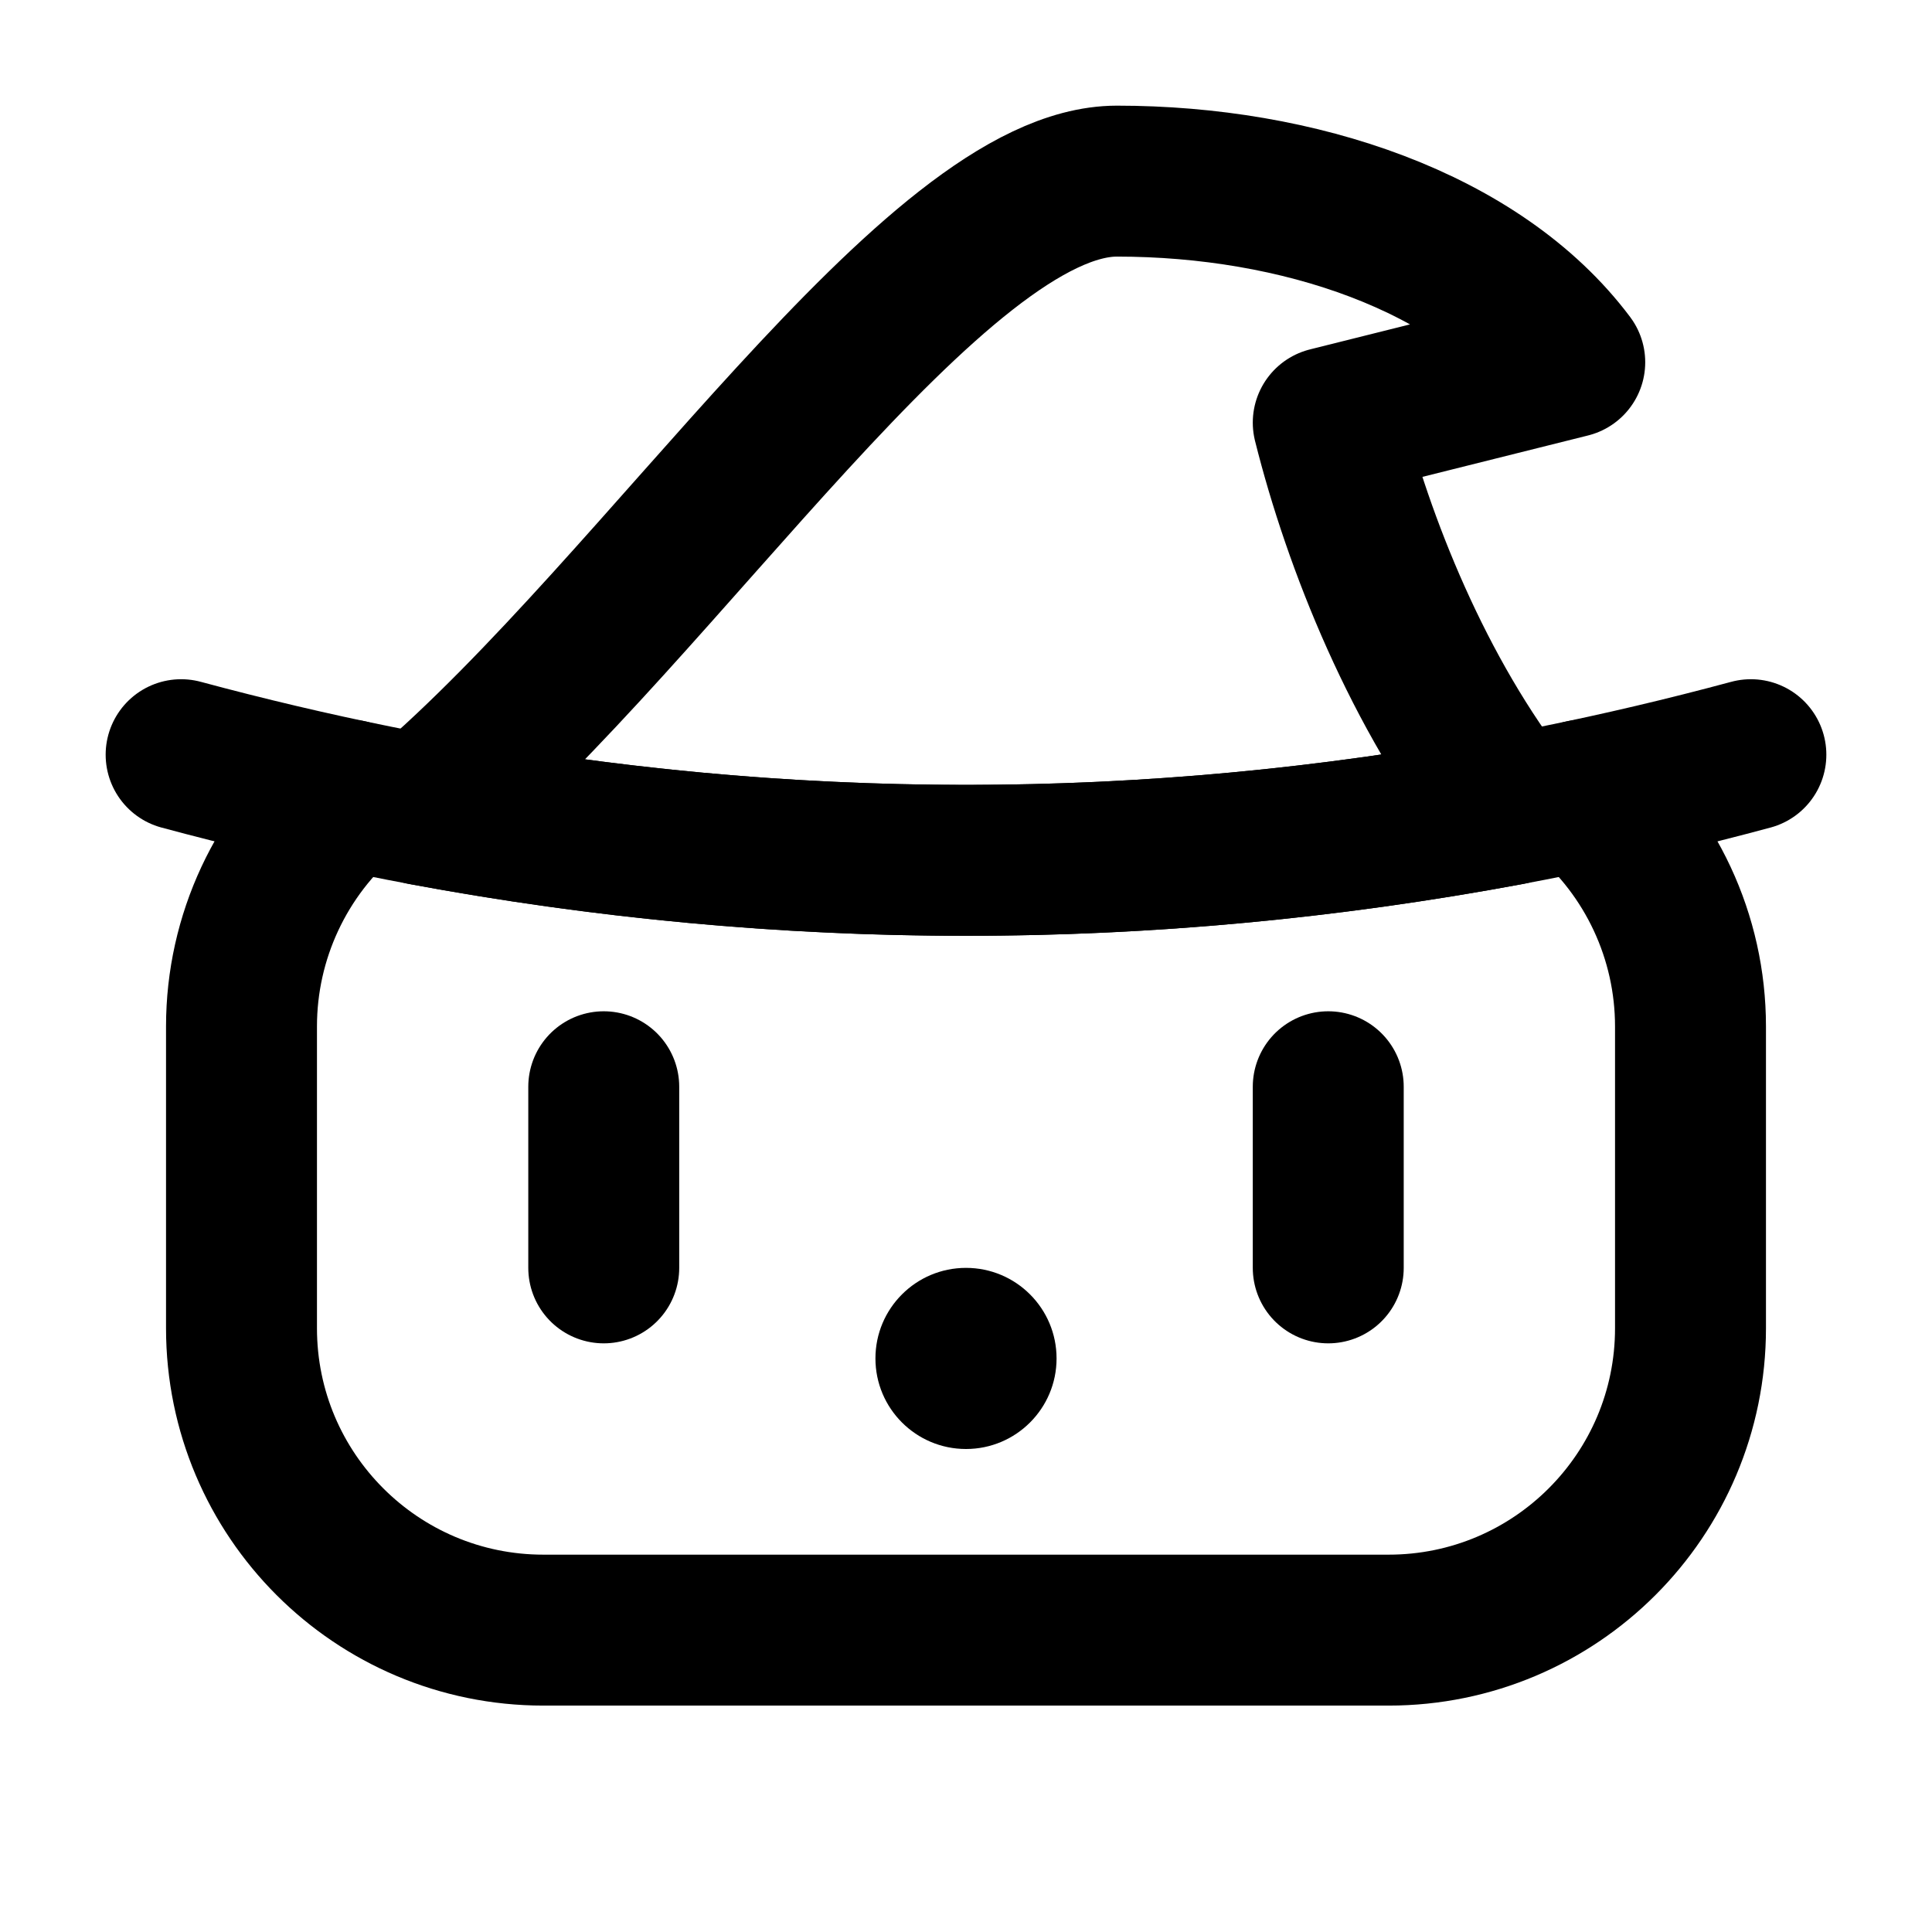
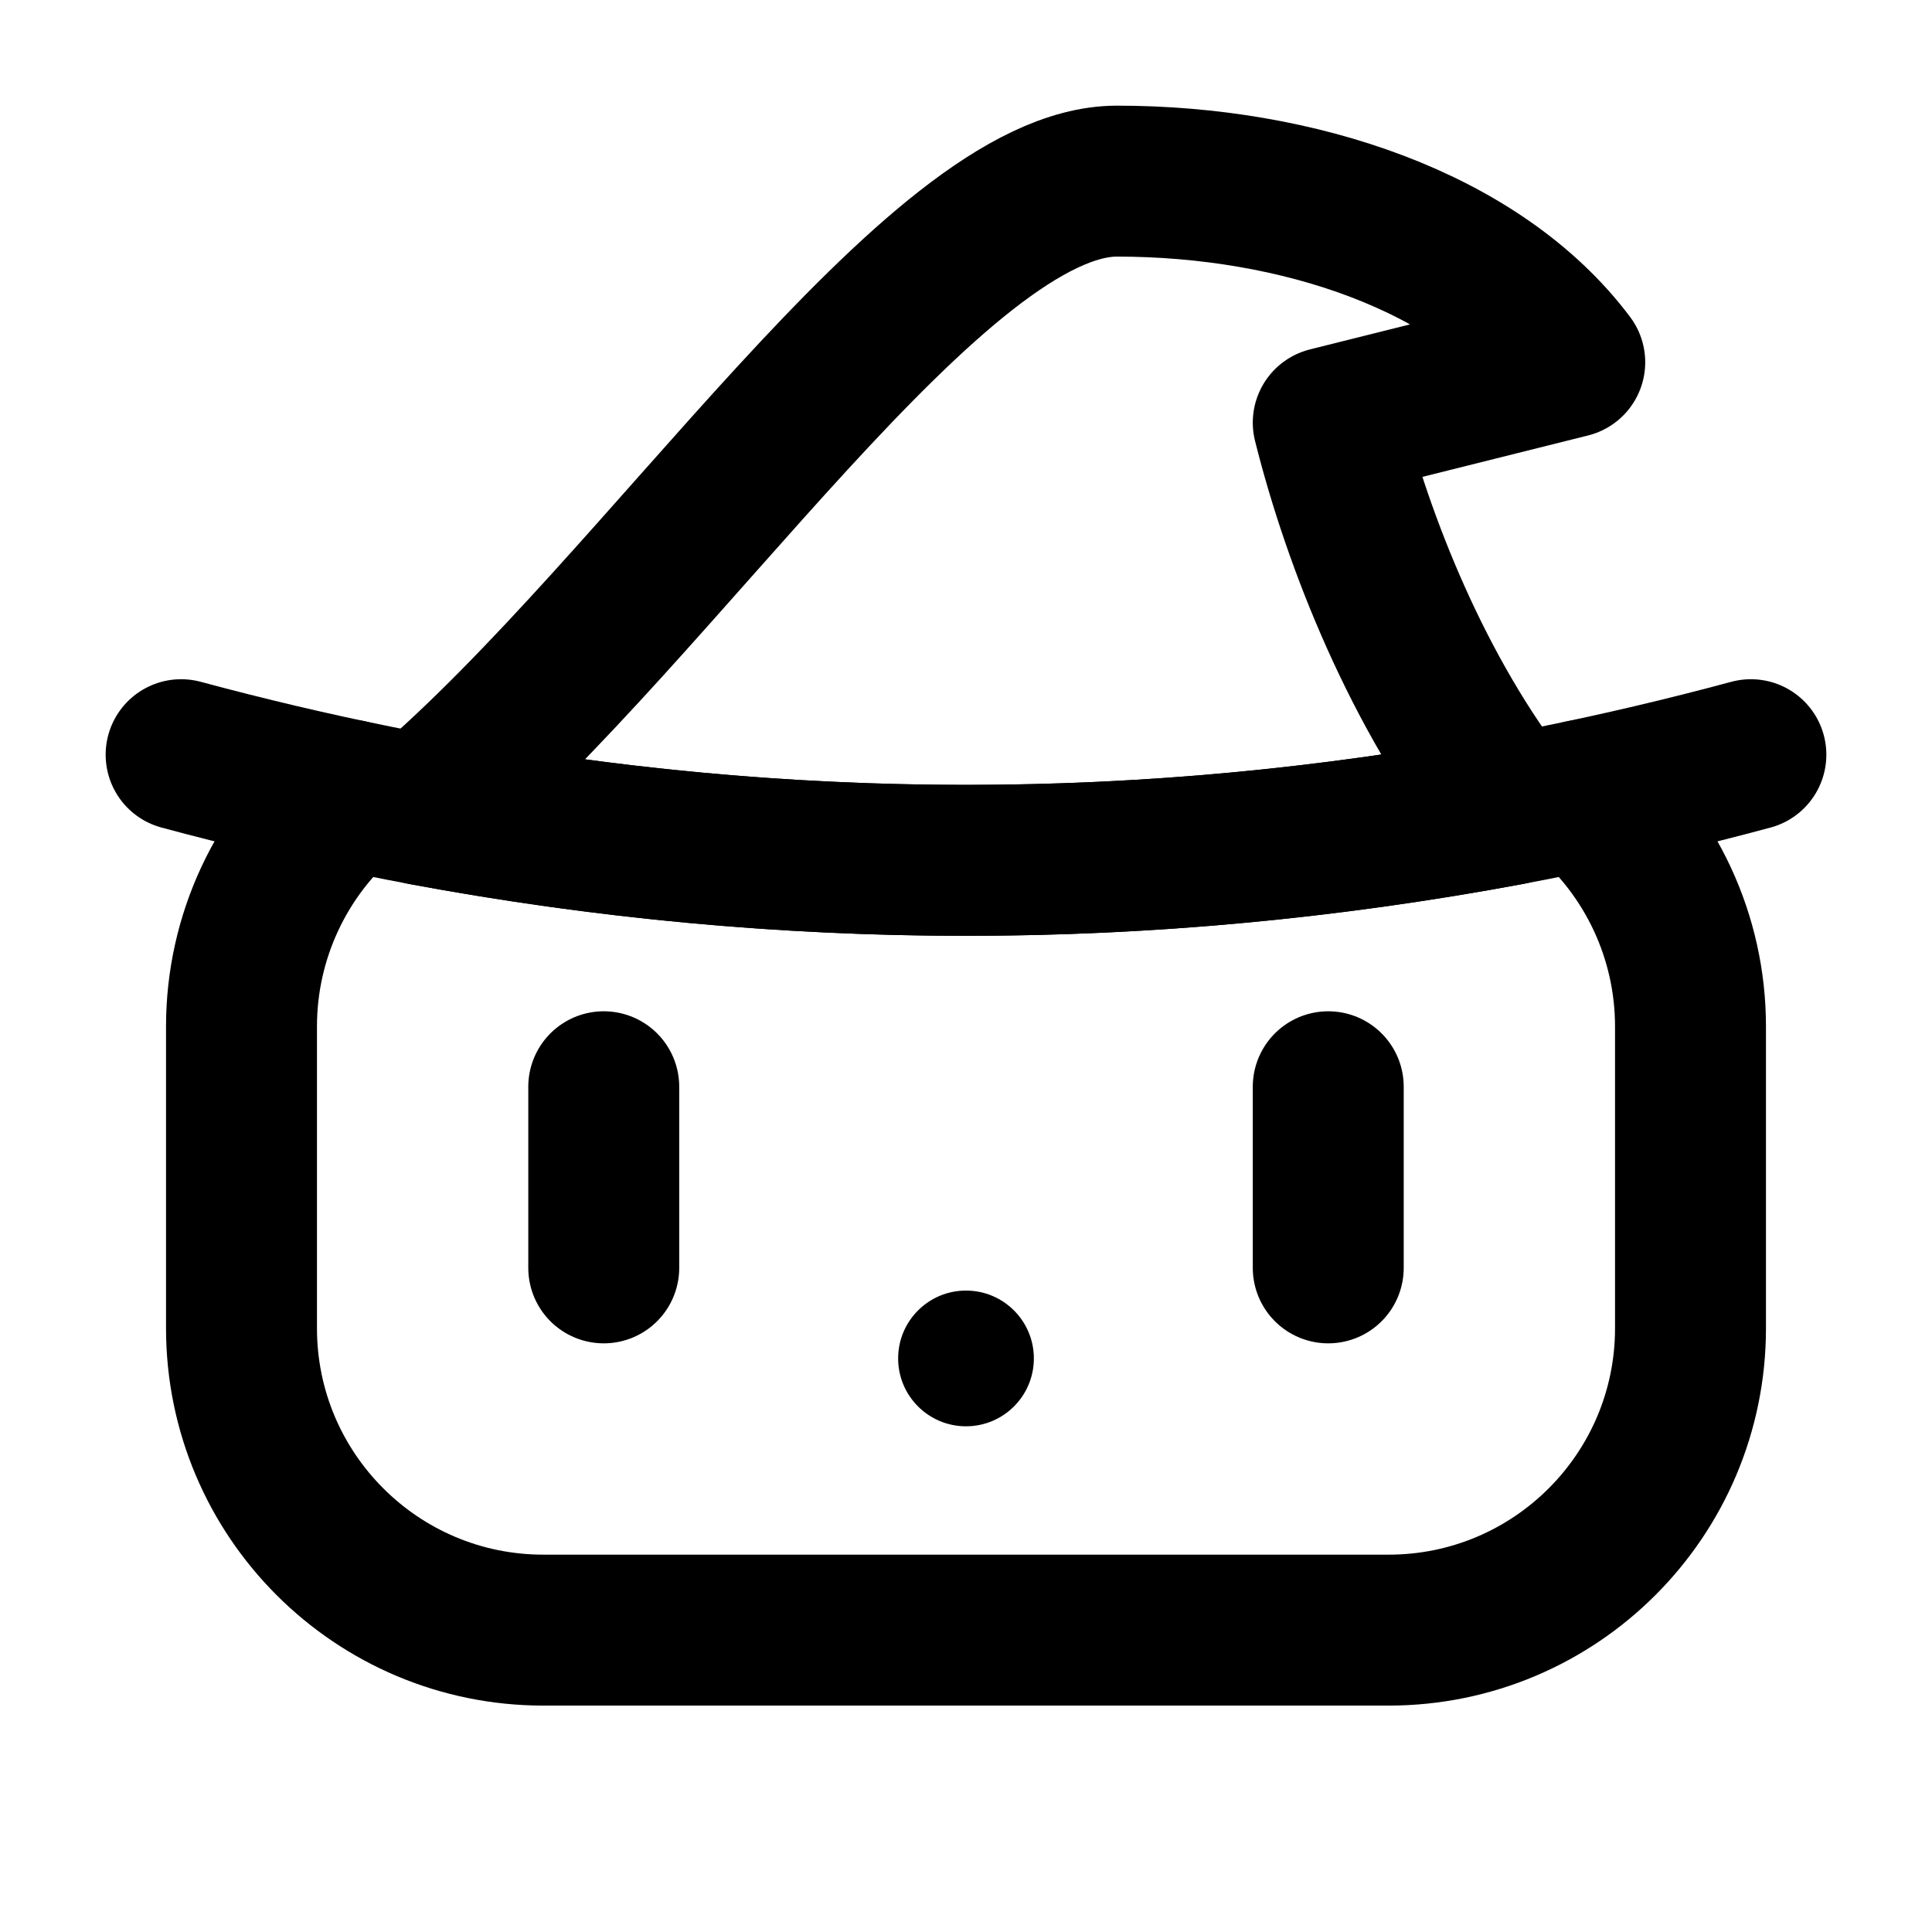
<svg xmlns="http://www.w3.org/2000/svg" data-set="area-pilot" data-keyline="circle" data-angles="free" width="16" height="16" viewBox="0 0 16 16" fill="none">
  <path d="M2.893 6.585A2.5 2.5 0 0 0 2 8.5V11A2.5 2.5 0 0 0 4.5 13.5H11.5A2.5 2.5 0 0 0 14 11V8.5A2.5 2.5 0 0 0 13.107 6.585" fill="none" stroke="currentColor" stroke-width="1.25" stroke-linecap="round" stroke-linejoin="round" />
  <path data-filled="solid" d="M3.5 6.706C5.5 5 7.75 1.5 9.25 1.5C10.75 1.5 12.25 2 13 3L11 3.5C11.25 4.5 11.75 5.75 12.5 6.706Q8 7.544 3.5 6.706Z" fill="none" stroke="currentColor" stroke-width="1.25" stroke-linecap="round" stroke-linejoin="round" />
  <path d="M1.5 6.25Q8 8 14.5 6.25" fill="none" stroke="currentColor" stroke-width="1.25" stroke-linecap="round" stroke-linejoin="round" />
  <path d="M5 9V10.5M11 9V10.5" fill="none" stroke="currentColor" stroke-width="1.25" stroke-linecap="round" stroke-linejoin="round" />
-   <circle cx="8" cy="11.25" r="0.75" fill="currentColor" />
+   <circle cx="8" cy="11.25" r="0.562" fill="currentColor" />
</svg>
